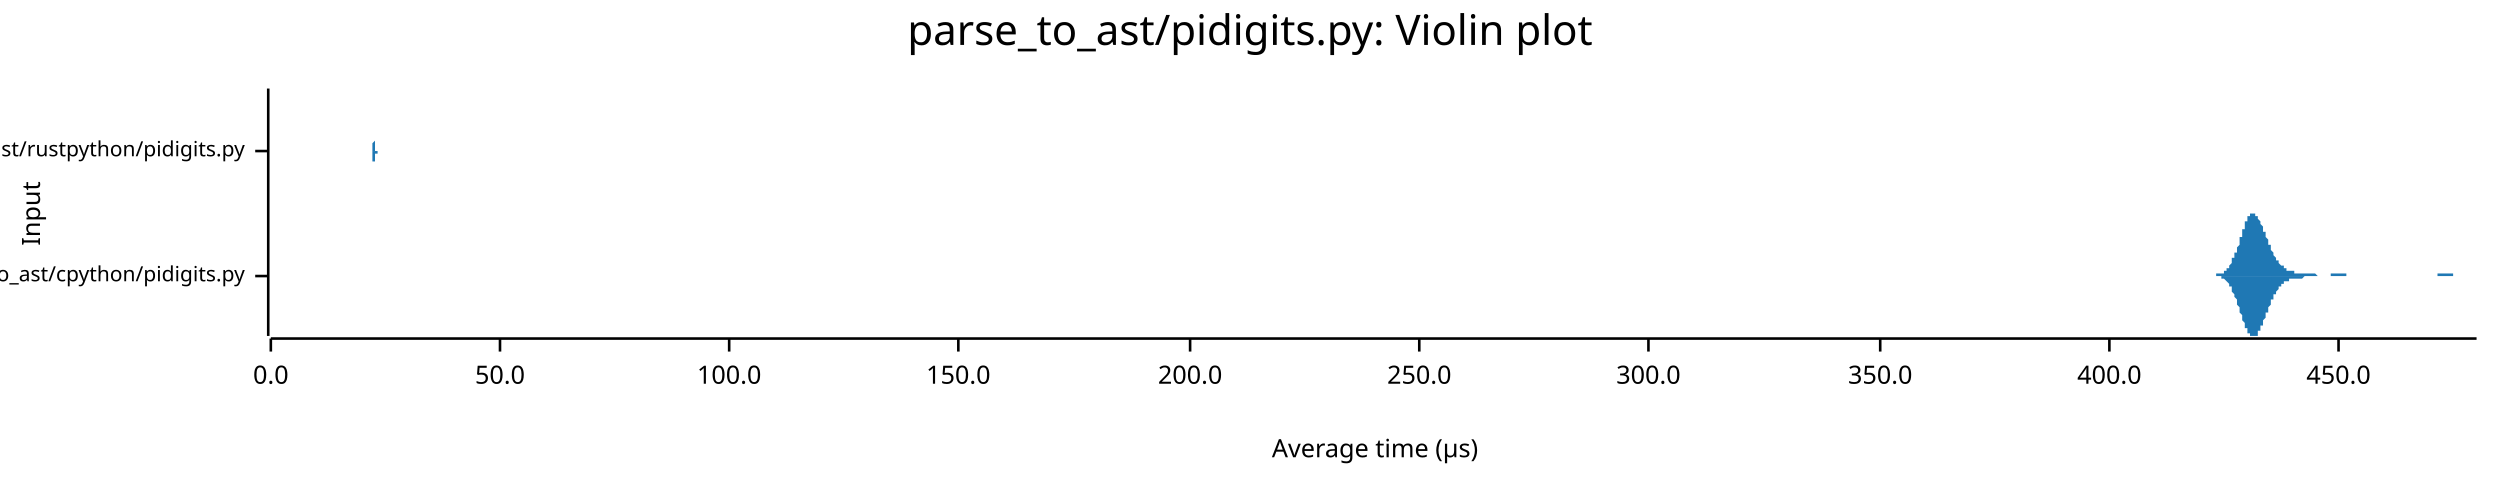
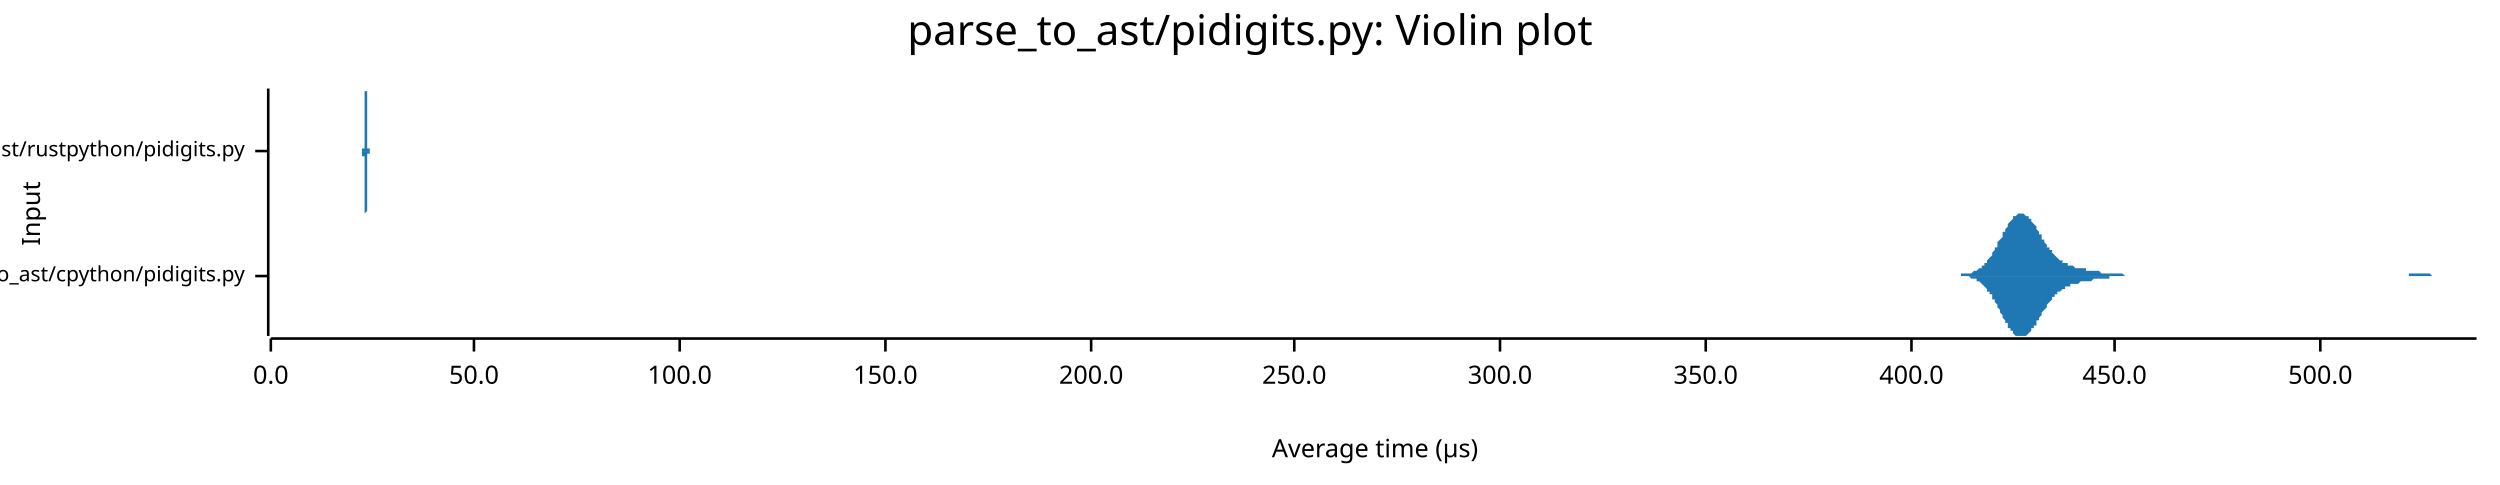
<svg xmlns="http://www.w3.org/2000/svg" width="960" height="186" viewBox="0 0 960 186">
  <text x="480" y="5" dy="0.76em" text-anchor="middle" font-family="sans-serif" font-size="16.129" opacity="1" fill="#000000">
parse_to_ast/pidigits.py: Violin plot
</text>
  <text x="8" y="82" dy="0.76em" text-anchor="middle" font-family="sans-serif" font-size="9.677" opacity="1" fill="#000000" transform="rotate(270, 8, 82)">
Input
</text>
  <text x="528" y="178" dy="-0.5ex" text-anchor="middle" font-family="sans-serif" font-size="9.677" opacity="1" fill="#000000">
Average time (µs)
</text>
  <polyline fill="none" opacity="1" stroke="#000000" stroke-width="1" points="103,34 103,129 " />
  <text x="94" y="106" dy="0.5ex" text-anchor="end" font-family="sans-serif" font-size="8.065" opacity="1" fill="#000000">
parse_to_ast/cpython/pidigits.py
</text>
  <polyline fill="none" opacity="1" stroke="#000000" stroke-width="1" points="98,106 103,106 " />
  <text x="94" y="58" dy="0.5ex" text-anchor="end" font-family="sans-serif" font-size="8.065" opacity="1" fill="#000000">
parse_to_ast/rustpython/pidigits.py
</text>
  <polyline fill="none" opacity="1" stroke="#000000" stroke-width="1" points="98,58 103,58 " />
  <polyline fill="none" opacity="1" stroke="#000000" stroke-width="1" points="104,130 951,130 " />
  <text x="104" y="140" dy="0.76em" text-anchor="middle" font-family="sans-serif" font-size="9.677" opacity="1" fill="#000000">
0.0
</text>
  <polyline fill="none" opacity="1" stroke="#000000" stroke-width="1" points="104,130 104,135 " />
-   <text x="192" y="140" dy="0.76em" text-anchor="middle" font-family="sans-serif" font-size="9.677" opacity="1" fill="#000000">
+   <text x="182" y="140" dy="0.76em" text-anchor="middle" font-family="sans-serif" font-size="9.677" opacity="1" fill="#000000">
50.0
</text>
-   <polyline fill="none" opacity="1" stroke="#000000" stroke-width="1" points="192,130 192,135 " />
-   <text x="280" y="140" dy="0.76em" text-anchor="middle" font-family="sans-serif" font-size="9.677" opacity="1" fill="#000000">
+   <polyline fill="none" opacity="1" stroke="#000000" stroke-width="1" points="182,130 182,135 " />
+   <text x="261" y="140" dy="0.76em" text-anchor="middle" font-family="sans-serif" font-size="9.677" opacity="1" fill="#000000">
100.0
</text>
-   <polyline fill="none" opacity="1" stroke="#000000" stroke-width="1" points="280,130 280,135 " />
-   <text x="368" y="140" dy="0.76em" text-anchor="middle" font-family="sans-serif" font-size="9.677" opacity="1" fill="#000000">
+   <polyline fill="none" opacity="1" stroke="#000000" stroke-width="1" points="261,130 261,135 " />
+   <text x="340" y="140" dy="0.76em" text-anchor="middle" font-family="sans-serif" font-size="9.677" opacity="1" fill="#000000">
150.0
</text>
-   <polyline fill="none" opacity="1" stroke="#000000" stroke-width="1" points="368,130 368,135 " />
-   <text x="457" y="140" dy="0.76em" text-anchor="middle" font-family="sans-serif" font-size="9.677" opacity="1" fill="#000000">
+   <polyline fill="none" opacity="1" stroke="#000000" stroke-width="1" points="340,130 340,135 " />
+   <text x="419" y="140" dy="0.76em" text-anchor="middle" font-family="sans-serif" font-size="9.677" opacity="1" fill="#000000">
200.0
</text>
-   <polyline fill="none" opacity="1" stroke="#000000" stroke-width="1" points="457,130 457,135 " />
-   <text x="545" y="140" dy="0.76em" text-anchor="middle" font-family="sans-serif" font-size="9.677" opacity="1" fill="#000000">
+   <polyline fill="none" opacity="1" stroke="#000000" stroke-width="1" points="419,130 419,135 " />
+   <text x="497" y="140" dy="0.76em" text-anchor="middle" font-family="sans-serif" font-size="9.677" opacity="1" fill="#000000">
250.0
</text>
-   <polyline fill="none" opacity="1" stroke="#000000" stroke-width="1" points="545,130 545,135 " />
-   <text x="633" y="140" dy="0.76em" text-anchor="middle" font-family="sans-serif" font-size="9.677" opacity="1" fill="#000000">
+   <polyline fill="none" opacity="1" stroke="#000000" stroke-width="1" points="497,130 497,135 " />
+   <text x="576" y="140" dy="0.76em" text-anchor="middle" font-family="sans-serif" font-size="9.677" opacity="1" fill="#000000">
300.0
</text>
-   <polyline fill="none" opacity="1" stroke="#000000" stroke-width="1" points="633,130 633,135 " />
-   <text x="722" y="140" dy="0.76em" text-anchor="middle" font-family="sans-serif" font-size="9.677" opacity="1" fill="#000000">
+   <polyline fill="none" opacity="1" stroke="#000000" stroke-width="1" points="576,130 576,135 " />
+   <text x="655" y="140" dy="0.76em" text-anchor="middle" font-family="sans-serif" font-size="9.677" opacity="1" fill="#000000">
350.0
</text>
-   <polyline fill="none" opacity="1" stroke="#000000" stroke-width="1" points="722,130 722,135 " />
-   <text x="810" y="140" dy="0.76em" text-anchor="middle" font-family="sans-serif" font-size="9.677" opacity="1" fill="#000000">
+   <polyline fill="none" opacity="1" stroke="#000000" stroke-width="1" points="655,130 655,135 " />
+   <text x="734" y="140" dy="0.76em" text-anchor="middle" font-family="sans-serif" font-size="9.677" opacity="1" fill="#000000">
400.0
</text>
-   <polyline fill="none" opacity="1" stroke="#000000" stroke-width="1" points="810,130 810,135 " />
-   <text x="898" y="140" dy="0.76em" text-anchor="middle" font-family="sans-serif" font-size="9.677" opacity="1" fill="#000000">
+   <polyline fill="none" opacity="1" stroke="#000000" stroke-width="1" points="734,130 734,135 " />
+   <text x="812" y="140" dy="0.76em" text-anchor="middle" font-family="sans-serif" font-size="9.677" opacity="1" fill="#000000">
450.0
</text>
-   <polyline fill="none" opacity="1" stroke="#000000" stroke-width="1" points="898,130 898,135 " />
-   <polygon opacity="1" fill="#1F78B4" points="847,106 847,106 848,106 848,106 848,106 848,106 848,106 849,106 849,106 849,106 849,106 849,106 850,106 850,106 850,106 850,106 850,106 851,106 851,106 851,106 851,105 851,105 852,105 852,105 852,105 852,105 852,105 853,105 853,105 853,105 853,105 854,105 854,105 854,104 854,104 854,104 855,104 855,104 855,104 855,103 855,103 856,103 856,102 856,102 856,102 856,102 857,101 857,101 857,100 857,100 857,99 858,99 858,98 858,98 858,97 859,97 859,96 859,96 859,95 859,95 860,94 860,93 860,93 860,92 860,91 861,91 861,90 861,89 861,89 861,88 862,88 862,87 862,87 862,86 862,85 863,85 863,85 863,84 863,84 863,83 864,83 864,83 864,83 864,82 865,82 865,82 865,82 865,82 865,82 866,82 866,82 866,82 866,82 866,83 867,83 867,83 867,83 867,84 867,84 868,85 868,85 868,85 868,86 868,86 869,87 869,87 869,88 869,88 869,89 870,89 870,90 870,91 870,91 871,92 871,92 871,93 871,93 871,94 872,94 872,95 872,95 872,96 872,96 873,97 873,97 873,97 873,98 873,98 874,99 874,99 874,99 874,100 874,100 875,100 875,101 875,101 875,101 875,101 876,102 876,102 876,102 876,102 877,102 877,103 877,103 877,103 877,103 878,103 878,103 878,103 878,104 878,104 879,104 879,104 879,104 879,104 879,104 880,104 880,104 880,104 880,104 880,104 881,104 881,104 881,104 881,105 882,105 882,105 882,105 882,105 882,105 883,105 883,105 883,105 883,105 883,105 884,105 884,105 884,105 884,105 884,105 885,105 885,105 885,105 885,105 885,105 886,105 886,105 886,105 886,105 886,105 887,105 887,105 887,105 887,105 888,105 888,105 888,105 888,105 888,105 889,105 889,105 889,105 889,105 889,105 890,106 890,106 890,106 890,106 890,106 891,106 891,106 891,106 891,106 891,106 892,106 892,106 892,106 892,106 892,106 893,106 893,106 893,106 893,106 894,106 894,106 894,106 894,106 894,106 895,106 895,106 895,106 895,106 895,105 896,105 896,105 896,105 896,105 896,105 897,105 897,105 897,105 897,105 897,105 898,105 898,105 898,105 898,105 898,105 899,105 899,105 899,105 899,105 900,105 900,105 900,105 900,105 900,105 901,105 901,105 901,105 901,105 901,106 902,106 902,106 902,106 902,106 902,106 903,106 903,106 903,106 903,106 903,106 904,106 904,106 904,106 904,106 905,106 905,106 905,106 905,106 905,106 906,106 906,106 906,106 906,106 906,106 907,106 907,106 907,106 907,106 907,106 908,106 908,106 908,106 908,106 908,106 909,106 909,106 909,106 909,106 909,106 910,106 910,106 910,106 910,106 911,106 911,106 911,106 911,106 911,106 912,106 912,106 912,106 912,106 912,106 913,106 913,106 913,106 913,106 913,106 914,106 914,106 914,106 914,106 914,106 915,106 915,106 915,106 915,106 915,106 916,106 916,106 916,106 916,106 917,106 917,106 917,106 917,106 917,106 918,106 918,106 918,106 918,106 918,106 919,106 919,106 919,106 919,106 919,106 920,106 920,106 920,106 920,106 920,106 921,106 921,106 921,106 921,106 921,106 922,106 922,106 922,106 922,106 923,106 923,106 923,106 923,106 923,106 924,106 924,106 924,106 924,106 924,106 925,106 925,106 925,106 925,106 925,106 926,106 926,106 926,106 926,106 926,106 927,106 927,106 927,106 927,106 928,106 928,106 928,106 928,106 928,106 929,106 929,106 929,106 929,106 929,106 930,106 930,106 930,106 930,106 930,106 931,106 931,106 931,106 931,106 931,106 932,106 932,106 932,106 932,106 932,106 933,106 933,106 933,106 933,106 934,106 934,106 934,106 934,106 934,106 935,106 935,106 935,106 935,106 935,106 936,106 936,106 936,106 936,105 936,105 937,105 937,105 937,105 937,105 937,105 938,105 938,105 938,105 938,105 938,105 939,105 939,105 939,105 939,105 940,105 940,105 940,105 940,105 940,105 941,105 941,105 941,105 941,105 941,105 942,105 942,105 942,106 942,106 942,106 943,106 943,106 943,106 943,106 943,106 944,106 944,106 944,106 944,106 944,106 945,106 945,106 945,106 945,106 946,106 946,106 946,106 946,106 946,106 947,106 947,106 947,106 947,106 947,106 948,106 948,106 948,106 948,106 948,106 949,106 949,106 949,106 949,106 949,106 950,106 950,106 950,106 950,106 951,106 951,106 847,106 " />
-   <polygon opacity="1" fill="#1F78B4" points="847,106 847,106 848,106 848,106 848,106 848,106 848,106 849,106 849,106 849,106 849,106 849,106 850,106 850,106 850,106 850,106 850,106 851,106 851,106 851,106 851,106 851,106 852,106 852,106 852,106 852,106 852,106 853,106 853,106 853,107 853,107 854,107 854,107 854,107 854,107 854,107 855,108 855,108 855,108 855,108 855,108 856,109 856,109 856,109 856,110 856,110 857,110 857,111 857,111 857,112 857,112 858,113 858,113 858,114 858,114 859,115 859,115 859,116 859,116 859,117 860,118 860,118 860,119 860,120 860,120 861,121 861,121 861,122 861,123 861,123 862,124 862,124 862,125 862,126 862,126 863,126 863,127 863,127 863,128 863,128 864,128 864,129 864,129 864,129 865,129 865,129 865,129 865,129 865,129 866,129 866,129 866,129 866,129 866,129 867,129 867,128 867,128 867,128 867,127 868,127 868,127 868,126 868,126 868,125 869,125 869,124 869,124 869,123 869,123 870,122 870,122 870,121 870,120 871,120 871,119 871,119 871,118 871,118 872,117 872,117 872,116 872,116 872,115 873,115 873,115 873,114 873,114 873,113 874,113 874,113 874,112 874,112 874,112 875,111 875,111 875,111 875,110 875,110 876,110 876,110 876,109 876,109 877,109 877,109 877,109 877,109 877,108 878,108 878,108 878,108 878,108 878,108 879,108 879,108 879,108 879,108 879,107 880,107 880,107 880,107 880,107 880,107 881,107 881,107 881,107 881,107 882,107 882,107 882,107 882,107 882,107 883,107 883,107 883,107 883,107 883,107 884,107 884,107 884,107 884,107 884,107 885,106 885,106 885,106 885,106 885,106 886,106 886,106 886,106 886,106 886,106 887,106 887,106 887,106 887,106 888,106 888,106 888,106 888,106 888,106 889,106 889,106 889,106 889,106 889,106 890,106 890,106 890,106 890,106 890,106 891,106 891,106 891,106 891,106 891,106 892,106 892,106 892,106 892,106 892,106 893,106 893,106 893,106 893,106 894,106 894,106 894,106 894,106 894,106 895,106 895,106 895,106 895,106 895,106 896,106 896,106 896,106 896,106 896,106 897,106 897,106 897,106 897,106 897,106 898,106 898,106 898,106 898,106 898,106 899,106 899,106 899,106 899,106 900,106 900,106 900,106 900,106 900,106 901,106 901,106 901,106 901,106 901,106 902,106 902,106 902,106 902,106 902,106 903,106 903,106 903,106 903,106 903,106 904,106 904,106 904,106 904,106 905,106 905,106 905,106 905,106 905,106 906,106 906,106 906,106 906,106 906,106 907,106 907,106 907,106 907,106 907,106 908,106 908,106 908,106 908,106 908,106 909,106 909,106 909,106 909,106 909,106 910,106 910,106 910,106 910,106 911,106 911,106 911,106 911,106 911,106 912,106 912,106 912,106 912,106 912,106 913,106 913,106 913,106 913,106 913,106 914,106 914,106 914,106 914,106 914,106 915,106 915,106 915,106 915,106 915,106 916,106 916,106 916,106 916,106 917,106 917,106 917,106 917,106 917,106 918,106 918,106 918,106 918,106 918,106 919,106 919,106 919,106 919,106 919,106 920,106 920,106 920,106 920,106 920,106 921,106 921,106 921,106 921,106 921,106 922,106 922,106 922,106 922,106 923,106 923,106 923,106 923,106 923,106 924,106 924,106 924,106 924,106 924,106 925,106 925,106 925,106 925,106 925,106 926,106 926,106 926,106 926,106 926,106 927,106 927,106 927,106 927,106 928,106 928,106 928,106 928,106 928,106 929,106 929,106 929,106 929,106 929,106 930,106 930,106 930,106 930,106 930,106 931,106 931,106 931,106 931,106 931,106 932,106 932,106 932,106 932,106 932,106 933,106 933,106 933,106 933,106 934,106 934,106 934,106 934,106 934,106 935,106 935,106 935,106 935,106 935,106 936,106 936,106 936,106 936,106 936,106 937,106 937,106 937,106 937,106 937,106 938,106 938,106 938,106 938,106 938,106 939,106 939,106 939,106 939,106 940,106 940,106 940,106 940,106 940,106 941,106 941,106 941,106 941,106 941,106 942,106 942,106 942,106 942,106 942,106 943,106 943,106 943,106 943,106 943,106 944,106 944,106 944,106 944,106 944,106 945,106 945,106 945,106 945,106 946,106 946,106 946,106 946,106 946,106 947,106 947,106 947,106 947,106 947,106 948,106 948,106 948,106 948,106 948,106 949,106 949,106 949,106 949,106 949,106 950,106 950,106 950,106 950,106 951,106 951,106 847,106 " />
-   <polygon opacity="1" fill="#1F78B4" points="143,58 143,58 143,58 143,58 143,58 143,58 143,58 143,58 143,58 143,58 143,58 143,58 143,58 143,58 143,58 143,58 143,58 143,58 143,57 143,57 143,57 143,57 143,57 143,57 143,57 143,56 143,56 143,56 143,56 143,55 143,55 143,55 144,54 144,54 144,53 144,53 144,52 144,52 144,51 144,51 144,50 144,49 144,49 144,48 144,47 144,47 144,46 144,45 144,44 144,44 144,43 144,42 144,41 144,41 144,40 144,39 144,39 144,38 144,37 144,37 144,36 144,36 144,36 144,35 144,35 144,35 144,35 144,35 144,34 144,35 144,35 144,35 144,35 144,35 144,35 144,36 144,36 144,37 144,37 144,38 144,38 144,39 144,39 144,40 144,41 144,41 144,42 144,43 144,43 144,44 144,45 144,45 144,46 144,47 144,47 144,48 144,48 144,49 144,50 144,50 144,51 144,51 144,52 144,52 144,53 144,53 144,53 144,54 144,54 144,54 144,55 144,55 144,55 144,56 144,56 144,56 144,56 144,56 144,57 144,57 144,57 144,57 144,57 144,57 144,57 144,57 144,57 144,57 144,58 144,58 144,58 144,58 144,58 144,58 144,58 144,58 144,58 144,58 144,58 144,58 144,58 144,58 144,58 144,58 144,58 144,58 144,58 144,58 144,58 144,58 144,58 144,58 144,58 144,58 145,58 145,58 145,58 145,58 145,58 145,58 145,58 145,58 145,58 145,58 145,58 145,58 145,58 145,58 145,58 145,58 145,58 145,58 145,58 145,58 145,58 145,58 145,58 145,58 145,58 145,58 145,58 145,58 145,58 145,58 145,58 145,58 145,58 145,58 145,58 145,58 145,58 145,58 145,58 145,58 145,58 145,58 145,58 145,58 145,58 145,58 145,58 145,58 145,58 145,58 145,58 145,58 145,58 145,58 145,58 145,58 145,58 145,58 145,58 145,58 145,58 145,58 145,58 145,58 145,58 145,58 145,58 145,58 145,58 145,58 145,58 145,58 145,58 145,58 145,58 145,58 145,58 145,58 145,58 145,58 145,58 145,58 145,58 145,58 145,58 145,58 145,58 145,58 145,58 145,58 145,58 145,58 145,58 145,58 145,58 145,58 145,58 145,58 145,58 145,58 145,58 145,58 145,58 145,58 145,58 145,58 145,58 145,58 145,58 145,58 145,58 145,58 145,58 145,58 145,58 145,58 145,58 145,58 145,58 145,58 145,58 145,58 145,58 146,58 146,58 146,58 146,58 146,58 146,58 146,58 146,58 146,58 146,58 146,58 146,58 146,58 146,58 146,58 146,58 146,58 146,58 146,58 146,58 146,58 146,58 146,58 146,58 146,58 146,58 146,58 146,58 146,58 146,58 146,58 146,58 146,58 146,58 146,58 146,58 146,58 146,58 146,58 146,58 146,58 146,58 146,58 146,58 146,58 146,58 146,58 146,58 146,58 146,58 146,58 146,58 146,58 146,58 146,58 146,58 146,58 146,58 146,58 146,58 146,58 146,58 146,58 146,58 146,58 146,58 146,58 146,58 146,58 146,58 146,58 146,58 146,58 146,58 146,58 146,58 146,58 146,58 146,58 146,58 146,58 146,58 146,58 146,58 146,58 146,58 146,58 146,58 146,58 146,58 146,58 146,58 146,58 146,58 146,58 146,58 146,58 146,58 146,58 146,58 146,58 146,58 146,58 146,58 146,58 146,58 146,58 146,58 146,58 146,58 146,58 146,58 146,58 146,58 146,58 146,58 146,58 146,58 146,58 146,58 146,58 146,58 147,58 147,58 147,58 147,58 147,58 147,58 147,58 147,58 147,58 147,58 147,58 147,58 147,58 147,58 147,58 147,58 147,58 147,58 147,58 147,58 147,58 147,58 147,58 147,58 147,58 147,58 147,58 147,58 147,58 147,58 147,58 147,58 147,58 147,58 147,58 147,58 147,58 147,58 147,58 147,58 147,58 147,58 147,58 147,58 147,58 147,58 147,58 147,58 147,58 147,58 147,58 147,58 147,58 147,58 147,58 147,58 147,58 147,58 147,58 147,58 147,58 147,58 147,58 147,58 147,58 147,58 147,58 147,58 147,58 147,58 147,58 147,58 147,58 147,58 147,58 147,58 147,58 147,58 147,58 147,58 147,58 147,58 147,58 147,58 147,58 147,58 147,58 147,58 147,58 147,58 147,58 147,58 147,58 147,58 147,58 147,58 147,58 147,58 147,58 147,58 147,58 147,58 143,58 " />
-   <polygon opacity="1" fill="#1F78B4" points="143,58 143,58 143,58 143,58 143,58 143,58 143,58 143,58 143,58 143,58 143,58 143,59 143,59 143,59 143,59 143,59 143,59 143,59 143,59 143,59 143,59 143,59 143,60 143,60 143,60 143,60 143,60 143,61 143,61 143,61 143,62 143,62 144,62 144,63 144,63 144,64 144,64 144,65 144,65 144,66 144,67 144,67 144,68 144,69 144,69 144,70 144,71 144,71 144,72 144,73 144,74 144,74 144,75 144,76 144,77 144,77 144,78 144,78 144,79 144,80 144,80 144,80 144,81 144,81 144,81 144,82 144,82 144,82 144,82 144,82 144,82 144,82 144,82 144,81 144,81 144,81 144,80 144,80 144,79 144,79 144,78 144,78 144,77 144,77 144,76 144,75 144,75 144,74 144,73 144,73 144,72 144,71 144,71 144,70 144,69 144,69 144,68 144,68 144,67 144,66 144,66 144,65 144,65 144,64 144,64 144,64 144,63 144,63 144,62 144,62 144,62 144,61 144,61 144,61 144,61 144,61 144,60 144,60 144,60 144,60 144,60 144,60 144,59 144,59 144,59 144,59 144,59 144,59 144,59 144,59 144,59 144,59 144,59 144,59 144,59 144,59 144,59 144,59 144,59 144,59 144,59 144,59 144,59 144,59 144,59 144,59 144,59 144,59 144,59 144,59 144,59 144,59 144,59 144,59 145,59 145,59 145,59 145,59 145,59 145,59 145,59 145,59 145,59 145,59 145,59 145,59 145,59 145,59 145,59 145,59 145,59 145,59 145,59 145,59 145,59 145,59 145,59 145,59 145,58 145,58 145,58 145,58 145,58 145,58 145,58 145,58 145,58 145,58 145,58 145,58 145,58 145,58 145,58 145,58 145,58 145,58 145,58 145,58 145,58 145,58 145,58 145,58 145,58 145,58 145,58 145,58 145,58 145,58 145,58 145,58 145,58 145,58 145,58 145,58 145,58 145,58 145,58 145,58 145,58 145,58 145,58 145,58 145,58 145,58 145,58 145,58 145,58 145,58 145,58 145,58 145,58 145,58 145,58 145,58 145,58 145,58 145,58 145,58 145,58 145,58 145,58 145,58 145,58 145,58 145,58 145,58 145,58 145,58 145,58 145,58 145,58 145,58 145,58 145,58 145,58 145,58 145,58 145,58 145,58 145,58 145,58 145,58 145,58 145,58 145,58 145,58 145,58 145,58 145,58 145,58 145,58 145,58 145,58 145,58 145,58 145,58 145,58 146,58 146,58 146,58 146,58 146,58 146,58 146,58 146,58 146,58 146,58 146,58 146,58 146,58 146,58 146,58 146,58 146,58 146,58 146,58 146,58 146,58 146,58 146,58 146,58 146,58 146,58 146,58 146,58 146,58 146,58 146,58 146,58 146,58 146,58 146,58 146,58 146,58 146,58 146,58 146,58 146,58 146,58 146,58 146,58 146,58 146,58 146,58 146,58 146,58 146,58 146,58 146,58 146,58 146,58 146,58 146,58 146,58 146,58 146,58 146,58 146,58 146,58 146,58 146,58 146,58 146,58 146,58 146,58 146,58 146,58 146,58 146,58 146,58 146,58 146,58 146,58 146,58 146,58 146,58 146,58 146,58 146,58 146,58 146,58 146,58 146,58 146,58 146,58 146,58 146,58 146,58 146,58 146,58 146,58 146,58 146,58 146,58 146,58 146,58 146,58 146,58 146,58 146,58 146,58 146,58 146,58 146,58 146,58 146,58 146,58 146,58 146,58 146,58 146,58 146,58 146,58 146,58 146,58 146,58 146,58 146,58 146,58 147,58 147,58 147,58 147,58 147,58 147,58 147,58 147,58 147,58 147,58 147,58 147,58 147,58 147,58 147,58 147,58 147,58 147,58 147,58 147,58 147,58 147,58 147,58 147,58 147,58 147,58 147,58 147,58 147,58 147,58 147,58 147,58 147,58 147,58 147,58 147,58 147,58 147,58 147,58 147,58 147,59 147,59 147,59 147,59 147,59 147,59 147,59 147,59 147,59 147,59 147,59 147,59 147,59 147,59 147,59 147,59 147,59 147,59 147,58 147,58 147,58 147,58 147,58 147,58 147,58 147,58 147,58 147,58 147,58 147,58 147,58 147,58 147,58 147,58 147,58 147,58 147,58 147,58 147,58 147,58 147,58 147,58 147,58 147,58 147,58 147,58 147,58 147,58 147,58 147,58 147,58 147,58 147,58 147,58 147,58 147,58 147,58 147,58 147,58 147,58 147,58 147,58 143,58 " />
+   <polyline fill="none" opacity="1" stroke="#000000" stroke-width="1" points="812,130 812,135 " />
+   <text x="891" y="140" dy="0.76em" text-anchor="middle" font-family="sans-serif" font-size="9.677" opacity="1" fill="#000000">
+ 500.0
+ </text>
+   <polyline fill="none" opacity="1" stroke="#000000" stroke-width="1" points="891,130 891,135 " />
+   <polygon opacity="1" fill="#1F78B4" points="749,106 750,106 750,106 750,106 751,106 751,106 752,106 752,106 752,106 753,106 753,105 754,105 754,105 755,105 755,105 755,105 756,105 756,105 757,105 757,105 757,105 758,104 758,104 759,104 759,104 759,104 760,103 760,103 761,103 761,102 761,102 762,102 762,101 763,101 763,100 763,100 764,99 764,99 765,98 765,97 765,97 766,96 766,95 767,95 767,94 767,93 768,92 768,92 769,91 769,90 769,89 770,89 770,88 771,87 771,87 771,86 772,85 772,85 773,84 773,84 773,83 774,83 774,83 775,82 775,82 775,82 776,82 776,82 777,82 777,82 777,82 778,83 778,83 779,83 779,84 780,84 780,85 780,85 781,86 781,86 782,87 782,88 782,88 783,89 783,90 784,90 784,91 784,92 785,92 785,93 786,94 786,94 786,95 787,95 787,96 788,96 788,97 788,97 789,98 789,98 790,99 790,99 790,99 791,100 791,100 792,100 792,100 792,101 793,101 793,101 794,101 794,102 794,102 795,102 795,102 796,102 796,102 796,102 797,103 797,103 798,103 798,103 798,103 799,103 799,103 800,103 800,103 800,103 801,103 801,104 802,104 802,104 802,104 803,104 803,104 804,104 804,104 805,104 805,104 805,104 806,104 806,104 807,105 807,105 807,105 808,105 808,105 809,105 809,105 809,105 810,105 810,105 811,105 811,105 811,105 812,105 812,105 813,105 813,105 813,105 814,105 814,105 815,105 815,105 815,105 816,106 816,106 817,106 817,106 817,106 818,106 818,106 819,106 819,106 819,106 820,106 820,106 821,106 821,106 821,106 822,106 822,106 823,106 823,106 823,106 824,106 824,106 825,106 825,106 825,106 826,106 826,106 827,106 827,106 828,106 828,106 828,106 829,106 829,106 830,106 830,106 830,106 831,106 831,106 832,106 832,106 832,106 833,106 833,106 834,106 834,106 834,106 835,106 835,106 836,106 836,106 836,106 837,106 837,106 838,106 838,106 838,106 839,106 839,106 840,106 840,106 840,106 841,106 841,106 842,106 842,106 842,106 843,106 843,106 844,106 844,106 844,106 845,106 845,106 846,106 846,106 846,106 847,106 847,106 848,106 848,106 848,106 849,106 849,106 850,106 850,106 850,106 851,106 851,106 852,106 852,106 853,106 853,106 853,106 854,106 854,106 855,106 855,106 855,106 856,106 856,106 857,106 857,106 857,106 858,106 858,106 859,106 859,106 859,106 860,106 860,106 861,106 861,106 861,106 862,106 862,106 863,106 863,106 863,106 864,106 864,106 865,106 865,106 865,106 866,106 866,106 867,106 867,106 867,106 868,106 868,106 869,106 869,106 869,106 870,106 870,106 871,106 871,106 871,106 872,106 872,106 873,106 873,106 873,106 874,106 874,106 875,106 875,106 875,106 876,106 876,106 877,106 877,106 878,106 878,106 878,106 879,106 879,106 880,106 880,106 880,106 881,106 881,106 882,106 882,106 882,106 883,106 883,106 884,106 884,106 884,106 885,106 885,106 886,106 886,106 886,106 887,106 887,106 888,106 888,106 888,106 889,106 889,106 890,106 890,106 890,106 891,106 891,106 892,106 892,106 892,106 893,106 893,106 894,106 894,106 894,106 895,106 895,106 896,106 896,106 896,106 897,106 897,106 898,106 898,106 898,106 899,106 899,106 900,106 900,106 900,106 901,106 901,106 902,106 902,106 903,106 903,106 903,106 904,106 904,106 905,106 905,106 905,106 906,106 906,106 907,106 907,106 907,106 908,106 908,106 909,106 909,106 909,106 910,106 910,106 911,106 911,106 911,106 912,106 912,106 913,106 913,106 913,106 914,106 914,106 915,106 915,106 915,106 916,106 916,106 917,106 917,106 917,106 918,106 918,106 919,106 919,106 919,106 920,106 920,106 921,106 921,106 921,106 922,106 922,106 923,106 923,106 923,106 924,106 924,106 925,106 925,106 925,105 926,105 926,105 927,105 927,105 928,105 928,105 928,105 929,105 929,105 930,105 930,105 930,105 931,105 931,105 932,105 932,105 932,105 933,105 933,105 934,106 934,106 934,106 935,106 935,106 936,106 936,106 936,106 937,106 937,106 938,106 938,106 938,106 939,106 939,106 940,106 940,106 940,106 941,106 941,106 942,106 942,106 942,106 943,106 943,106 944,106 944,106 944,106 945,106 945,106 946,106 946,106 946,106 947,106 947,106 948,106 948,106 948,106 949,106 949,106 950,106 950,106 951,106 951,106 749,106 " />
+   <polygon opacity="1" fill="#1F78B4" points="749,106 750,106 750,106 750,106 751,106 751,106 752,106 752,106 752,106 753,106 753,106 754,106 754,106 755,106 755,106 755,106 756,106 756,106 757,107 757,107 757,107 758,107 758,107 759,107 759,108 759,108 760,108 760,108 761,109 761,109 761,109 762,110 762,110 763,111 763,111 763,112 764,112 764,113 765,113 765,114 765,115 766,115 766,116 767,117 767,118 767,118 768,119 768,120 769,121 769,121 769,122 770,123 770,124 771,124 771,125 771,126 772,126 772,127 773,127 773,128 773,128 774,129 774,129 775,129 775,129 775,129 776,129 776,129 777,129 777,129 777,129 778,129 778,129 779,128 779,128 780,127 780,127 780,126 781,126 781,125 782,125 782,124 782,123 783,123 783,122 784,121 784,121 784,120 785,119 785,119 786,118 786,117 786,117 787,116 787,116 788,115 788,115 788,114 789,114 789,113 790,113 790,113 790,112 791,112 791,112 792,111 792,111 792,111 793,111 793,110 794,110 794,110 794,110 795,110 795,109 796,109 796,109 796,109 797,109 797,109 798,109 798,109 798,109 799,108 799,108 800,108 800,108 800,108 801,108 801,108 802,108 802,108 802,108 803,108 803,108 804,107 804,107 805,107 805,107 805,107 806,107 806,107 807,107 807,107 807,107 808,107 808,107 809,107 809,107 809,107 810,107 810,106 811,106 811,106 811,106 812,106 812,106 813,106 813,106 813,106 814,106 814,106 815,106 815,106 815,106 816,106 816,106 817,106 817,106 817,106 818,106 818,106 819,106 819,106 819,106 820,106 820,106 821,106 821,106 821,106 822,106 822,106 823,106 823,106 823,106 824,106 824,106 825,106 825,106 825,106 826,106 826,106 827,106 827,106 828,106 828,106 828,106 829,106 829,106 830,106 830,106 830,106 831,106 831,106 832,106 832,106 832,106 833,106 833,106 834,106 834,106 834,106 835,106 835,106 836,106 836,106 836,106 837,106 837,106 838,106 838,106 838,106 839,106 839,106 840,106 840,106 840,106 841,106 841,106 842,106 842,106 842,106 843,106 843,106 844,106 844,106 844,106 845,106 845,106 846,106 846,106 846,106 847,106 847,106 848,106 848,106 848,106 849,106 849,106 850,106 850,106 850,106 851,106 851,106 852,106 852,106 853,106 853,106 853,106 854,106 854,106 855,106 855,106 855,106 856,106 856,106 857,106 857,106 857,106 858,106 858,106 859,106 859,106 859,106 860,106 860,106 861,106 861,106 861,106 862,106 862,106 863,106 863,106 863,106 864,106 864,106 865,106 865,106 865,106 866,106 866,106 867,106 867,106 867,106 868,106 868,106 869,106 869,106 869,106 870,106 870,106 871,106 871,106 871,106 872,106 872,106 873,106 873,106 873,106 874,106 874,106 875,106 875,106 875,106 876,106 876,106 877,106 877,106 878,106 878,106 878,106 879,106 879,106 880,106 880,106 880,106 881,106 881,106 882,106 882,106 882,106 883,106 883,106 884,106 884,106 884,106 885,106 885,106 886,106 886,106 886,106 887,106 887,106 888,106 888,106 888,106 889,106 889,106 890,106 890,106 890,106 891,106 891,106 892,106 892,106 892,106 893,106 893,106 894,106 894,106 894,106 895,106 895,106 896,106 896,106 896,106 897,106 897,106 898,106 898,106 898,106 899,106 899,106 900,106 900,106 900,106 901,106 901,106 902,106 902,106 903,106 903,106 903,106 904,106 904,106 905,106 905,106 905,106 906,106 906,106 907,106 907,106 907,106 908,106 908,106 909,106 909,106 909,106 910,106 910,106 911,106 911,106 911,106 912,106 912,106 913,106 913,106 913,106 914,106 914,106 915,106 915,106 915,106 916,106 916,106 917,106 917,106 917,106 918,106 918,106 919,106 919,106 919,106 920,106 920,106 921,106 921,106 921,106 922,106 922,106 923,106 923,106 923,106 924,106 924,106 925,106 925,106 925,106 926,106 926,106 927,106 927,106 928,106 928,106 928,106 929,106 929,106 930,106 930,106 930,106 931,106 931,106 932,106 932,106 932,106 933,106 933,106 934,106 934,106 934,106 935,106 935,106 936,106 936,106 936,106 937,106 937,106 938,106 938,106 938,106 939,106 939,106 940,106 940,106 940,106 941,106 941,106 942,106 942,106 942,106 943,106 943,106 944,106 944,106 944,106 945,106 945,106 946,106 946,106 946,106 947,106 947,106 948,106 948,106 948,106 949,106 949,106 950,106 950,106 951,106 951,106 749,106 " />
+   <polygon opacity="1" fill="#1F78B4" points="139,58 139,58 139,58 139,58 139,58 139,58 139,58 139,58 139,58 139,58 139,58 139,58 139,57 139,57 139,57 139,57 140,57 140,56 140,56 140,56 140,56 140,55 140,55 140,55 140,54 140,54 140,53 140,53 140,52 140,51 140,51 140,50 140,49 140,49 140,48 140,47 140,46 140,45 140,45 140,44 140,43 140,42 140,41 140,40 140,40 140,39 140,38 140,38 140,37 140,36 140,36 140,35 140,35 140,35 140,35 140,35 140,34 140,35 140,35 140,35 141,35 141,35 141,36 141,36 141,37 141,37 141,38 141,39 141,40 141,40 141,41 141,42 141,43 141,44 141,44 141,45 141,46 141,47 141,48 141,48 141,49 141,50 141,50 141,51 141,52 141,52 141,53 141,53 141,54 141,54 141,55 141,55 141,55 141,56 141,56 141,56 141,56 141,56 141,57 141,57 141,57 141,57 141,57 141,57 142,57 142,58 142,58 142,58 142,58 142,58 142,58 142,58 142,58 142,58 142,58 142,58 142,58 142,58 142,58 142,58 142,58 142,58 142,58 142,58 142,58 142,58 142,58 142,58 142,58 142,58 142,58 142,58 142,58 142,58 142,58 142,58 142,58 142,58 142,58 142,58 142,58 142,58 142,58 142,58 142,58 142,58 142,58 142,58 143,58 143,58 143,58 143,58 143,58 143,58 143,58 143,58 143,58 143,58 143,58 143,58 143,58 143,58 143,58 143,58 143,58 143,58 143,58 143,58 143,58 143,58 143,58 143,58 143,58 143,58 143,58 143,58 143,58 143,58 143,58 143,58 143,58 143,58 143,58 143,58 143,58 143,58 143,58 143,58 143,58 143,58 143,58 143,58 144,58 144,58 144,58 144,58 144,58 144,58 144,58 144,58 144,58 144,58 144,58 144,58 144,58 144,58 144,58 144,58 144,58 144,58 144,58 144,58 144,58 144,58 144,58 144,58 144,58 144,58 144,58 144,58 144,58 144,58 144,58 144,58 144,58 144,58 144,58 144,58 144,58 144,58 144,58 144,58 144,58 144,58 144,58 144,58 145,58 145,58 145,58 145,58 145,58 145,58 145,58 145,58 145,58 145,58 145,58 145,58 145,58 145,58 145,58 145,58 145,58 145,58 145,58 145,58 145,58 145,58 145,58 145,58 145,58 145,58 145,58 145,58 145,58 145,58 145,58 145,58 145,58 145,58 145,58 145,58 145,58 145,58 145,58 145,58 145,58 145,58 145,58 146,58 146,58 146,58 146,58 146,58 146,58 146,58 146,58 146,58 146,58 146,58 146,58 146,58 146,58 146,58 146,58 146,58 146,58 146,58 146,58 146,58 146,58 146,58 146,58 146,58 146,58 146,58 146,58 146,58 146,58 146,58 146,58 146,58 146,58 146,58 146,58 146,58 146,58 146,58 146,58 146,58 146,58 146,58 146,58 147,58 147,58 147,58 147,58 147,58 147,58 147,58 147,58 147,58 147,58 147,58 147,58 147,58 147,58 147,58 147,58 147,58 147,58 147,58 147,58 147,58 147,58 147,58 147,58 147,58 147,58 147,58 147,58 147,58 147,58 147,58 147,58 147,58 147,58 147,58 147,58 147,58 147,58 147,58 147,58 147,58 147,58 147,58 147,58 148,58 148,58 148,58 148,58 148,58 148,58 148,58 148,58 148,58 148,58 148,58 148,58 148,58 148,58 148,58 148,58 148,58 148,58 148,58 148,58 148,58 148,58 148,58 148,58 148,58 148,58 148,58 148,58 148,58 148,58 148,58 148,58 148,58 148,58 148,58 148,58 148,58 148,58 148,58 148,58 148,58 148,58 148,58 148,58 149,58 149,58 149,58 149,58 149,58 149,58 149,58 149,58 149,58 149,58 149,58 149,58 149,58 149,58 149,58 149,58 149,58 149,58 149,58 149,58 149,58 149,58 149,58 149,58 149,58 149,58 149,58 149,58 149,58 149,58 149,58 149,58 149,58 149,58 149,58 149,58 149,58 149,58 149,58 149,58 149,58 149,58 149,58 149,58 150,58 150,58 150,58 150,58 150,58 150,58 150,58 150,58 150,58 150,58 150,58 150,58 150,58 150,58 150,58 150,58 150,58 150,58 150,58 150,58 150,58 150,58 150,58 150,58 150,58 150,58 150,58 150,58 150,58 150,58 150,58 150,58 150,58 150,58 150,58 150,58 150,58 150,58 150,58 150,58 150,58 150,58 150,58 150,58 151,58 151,58 139,58 " />
+   <polygon opacity="1" fill="#1F78B4" points="139,58 139,58 139,58 139,58 139,58 139,59 139,59 139,59 139,59 139,59 139,59 139,59 139,59 139,59 139,59 139,60 140,60 140,60 140,60 140,61 140,61 140,61 140,62 140,62 140,62 140,63 140,63 140,64 140,64 140,65 140,66 140,66 140,67 140,68 140,69 140,69 140,70 140,71 140,72 140,73 140,74 140,74 140,75 140,76 140,77 140,78 140,78 140,79 140,80 140,80 140,81 140,81 140,81 140,82 140,82 140,82 140,82 140,82 140,82 140,82 141,81 141,81 141,81 141,80 141,80 141,79 141,78 141,78 141,77 141,76 141,75 141,75 141,74 141,73 141,72 141,71 141,71 141,70 141,69 141,68 141,67 141,67 141,66 141,65 141,65 141,64 141,64 141,63 141,63 141,62 141,62 141,62 141,61 141,61 141,61 141,60 141,60 141,60 141,60 141,60 141,60 141,59 141,59 141,59 142,59 142,59 142,59 142,59 142,59 142,59 142,59 142,59 142,59 142,59 142,59 142,59 142,59 142,58 142,58 142,58 142,58 142,58 142,58 142,58 142,58 142,58 142,58 142,58 142,58 142,58 142,58 142,58 142,58 142,58 142,58 142,58 142,58 142,58 142,58 142,58 142,58 142,58 142,58 142,58 142,58 142,58 142,58 142,58 143,58 143,58 143,58 143,58 143,58 143,58 143,58 143,58 143,58 143,58 143,58 143,58 143,58 143,58 143,58 143,58 143,58 143,58 143,58 143,58 143,58 143,58 143,58 143,58 143,58 143,58 143,58 143,58 143,58 143,58 143,58 143,58 143,58 143,58 143,58 143,58 143,58 143,58 143,58 143,58 143,58 143,58 143,58 143,58 144,58 144,58 144,58 144,58 144,58 144,58 144,58 144,58 144,58 144,58 144,58 144,58 144,58 144,58 144,58 144,58 144,58 144,58 144,58 144,58 144,58 144,58 144,58 144,58 144,58 144,58 144,58 144,58 144,58 144,58 144,58 144,58 144,58 144,58 144,58 144,58 144,58 144,58 144,58 144,58 144,58 144,58 144,58 144,58 145,58 145,58 145,58 145,58 145,58 145,58 145,58 145,58 145,58 145,58 145,58 145,58 145,58 145,58 145,58 145,58 145,58 145,58 145,58 145,58 145,58 145,58 145,58 145,58 145,58 145,58 145,58 145,58 145,58 145,58 145,58 145,58 145,58 145,58 145,58 145,58 145,58 145,58 145,58 145,58 145,58 145,58 145,58 146,58 146,58 146,58 146,58 146,58 146,58 146,58 146,58 146,58 146,58 146,58 146,58 146,58 146,58 146,58 146,58 146,58 146,58 146,58 146,58 146,58 146,58 146,58 146,58 146,58 146,58 146,58 146,58 146,58 146,58 146,58 146,58 146,58 146,58 146,58 146,58 146,58 146,58 146,58 146,58 146,58 146,58 146,58 146,58 147,58 147,58 147,58 147,58 147,58 147,58 147,58 147,58 147,58 147,58 147,58 147,58 147,58 147,58 147,58 147,58 147,58 147,58 147,58 147,58 147,58 147,58 147,58 147,58 147,58 147,58 147,58 147,58 147,58 147,58 147,58 147,58 147,58 147,58 147,58 147,58 147,58 147,58 147,58 147,58 147,58 147,58 147,58 147,58 148,58 148,58 148,58 148,58 148,58 148,58 148,58 148,58 148,58 148,58 148,58 148,58 148,58 148,58 148,58 148,58 148,58 148,58 148,58 148,58 148,58 148,58 148,58 148,58 148,58 148,58 148,58 148,58 148,58 148,58 148,58 148,58 148,58 148,58 148,58 148,58 148,58 148,58 148,58 148,58 148,58 148,58 148,58 148,58 149,58 149,58 149,58 149,58 149,58 149,58 149,58 149,58 149,58 149,58 149,58 149,58 149,58 149,58 149,58 149,58 149,58 149,58 149,58 149,58 149,58 149,58 149,58 149,58 149,58 149,58 149,58 149,58 149,58 149,58 149,58 149,58 149,58 149,58 149,58 149,58 149,58 149,58 149,58 149,58 149,58 149,58 149,58 149,58 150,58 150,58 150,58 150,58 150,58 150,58 150,58 150,58 150,58 150,58 150,58 150,58 150,58 150,58 150,58 150,58 150,58 150,58 150,58 150,58 150,58 150,58 150,58 150,58 150,58 150,58 150,58 150,58 150,58 150,58 150,58 150,58 150,58 150,58 150,58 150,58 150,58 150,58 150,58 150,58 150,58 150,58 150,58 150,58 151,58 151,58 139,58 " />
</svg>
